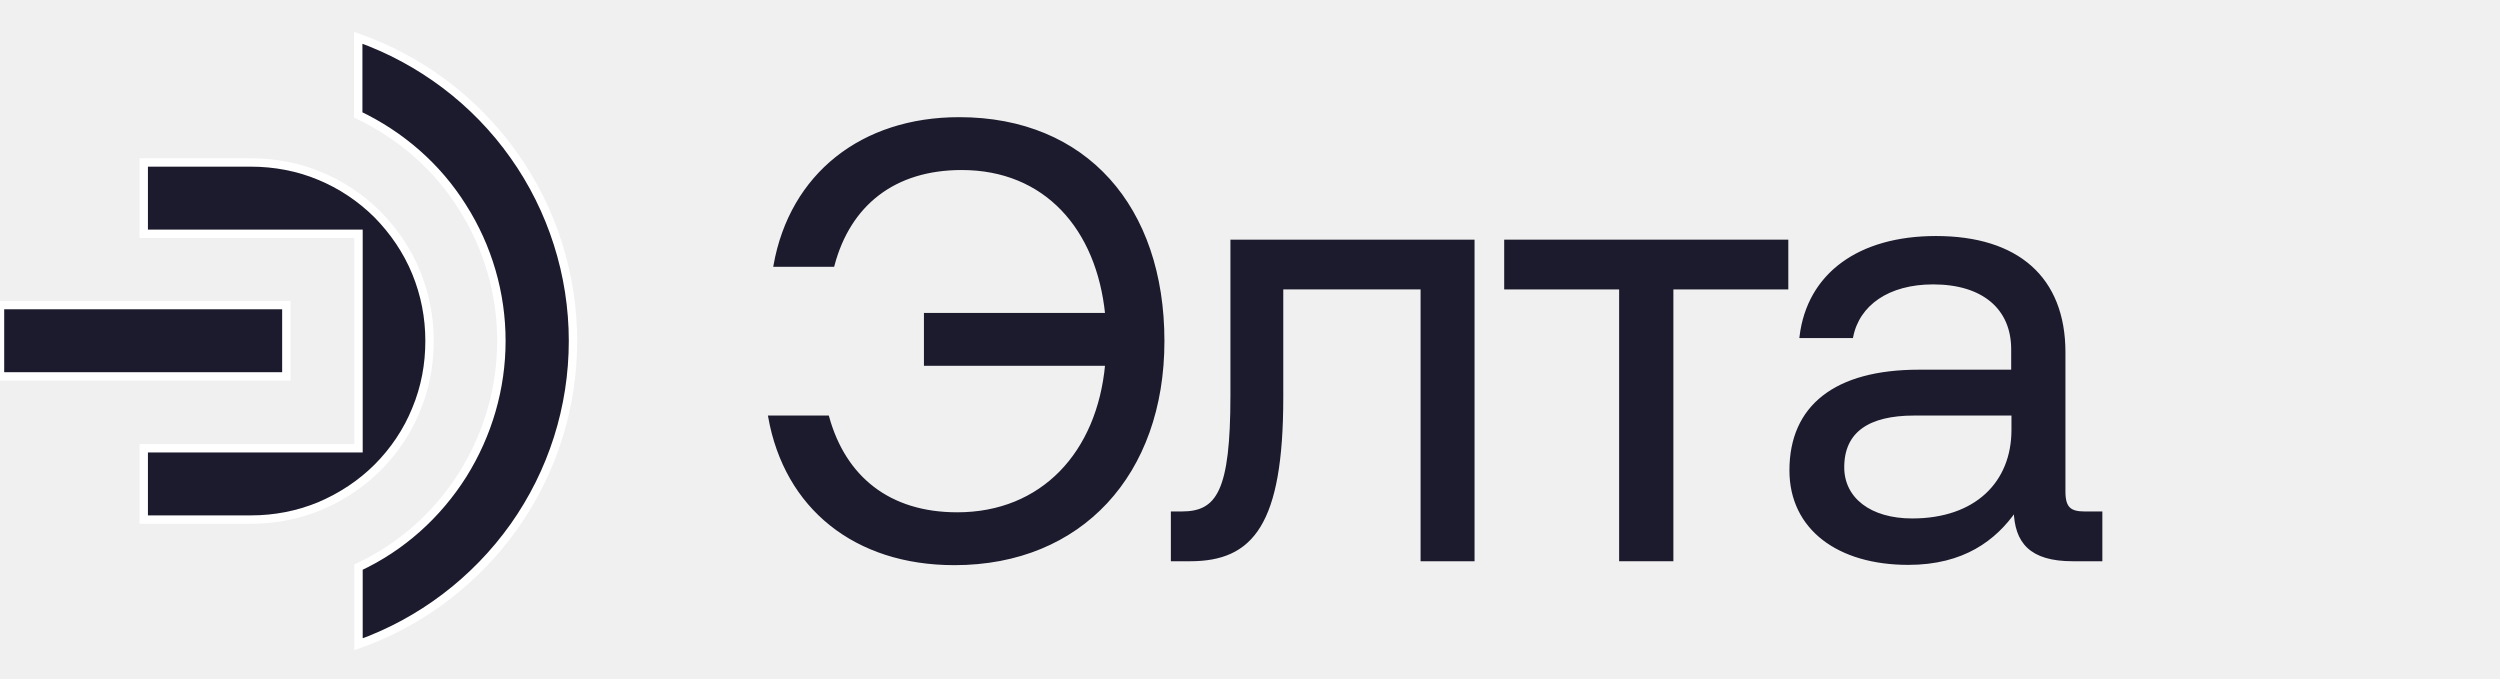
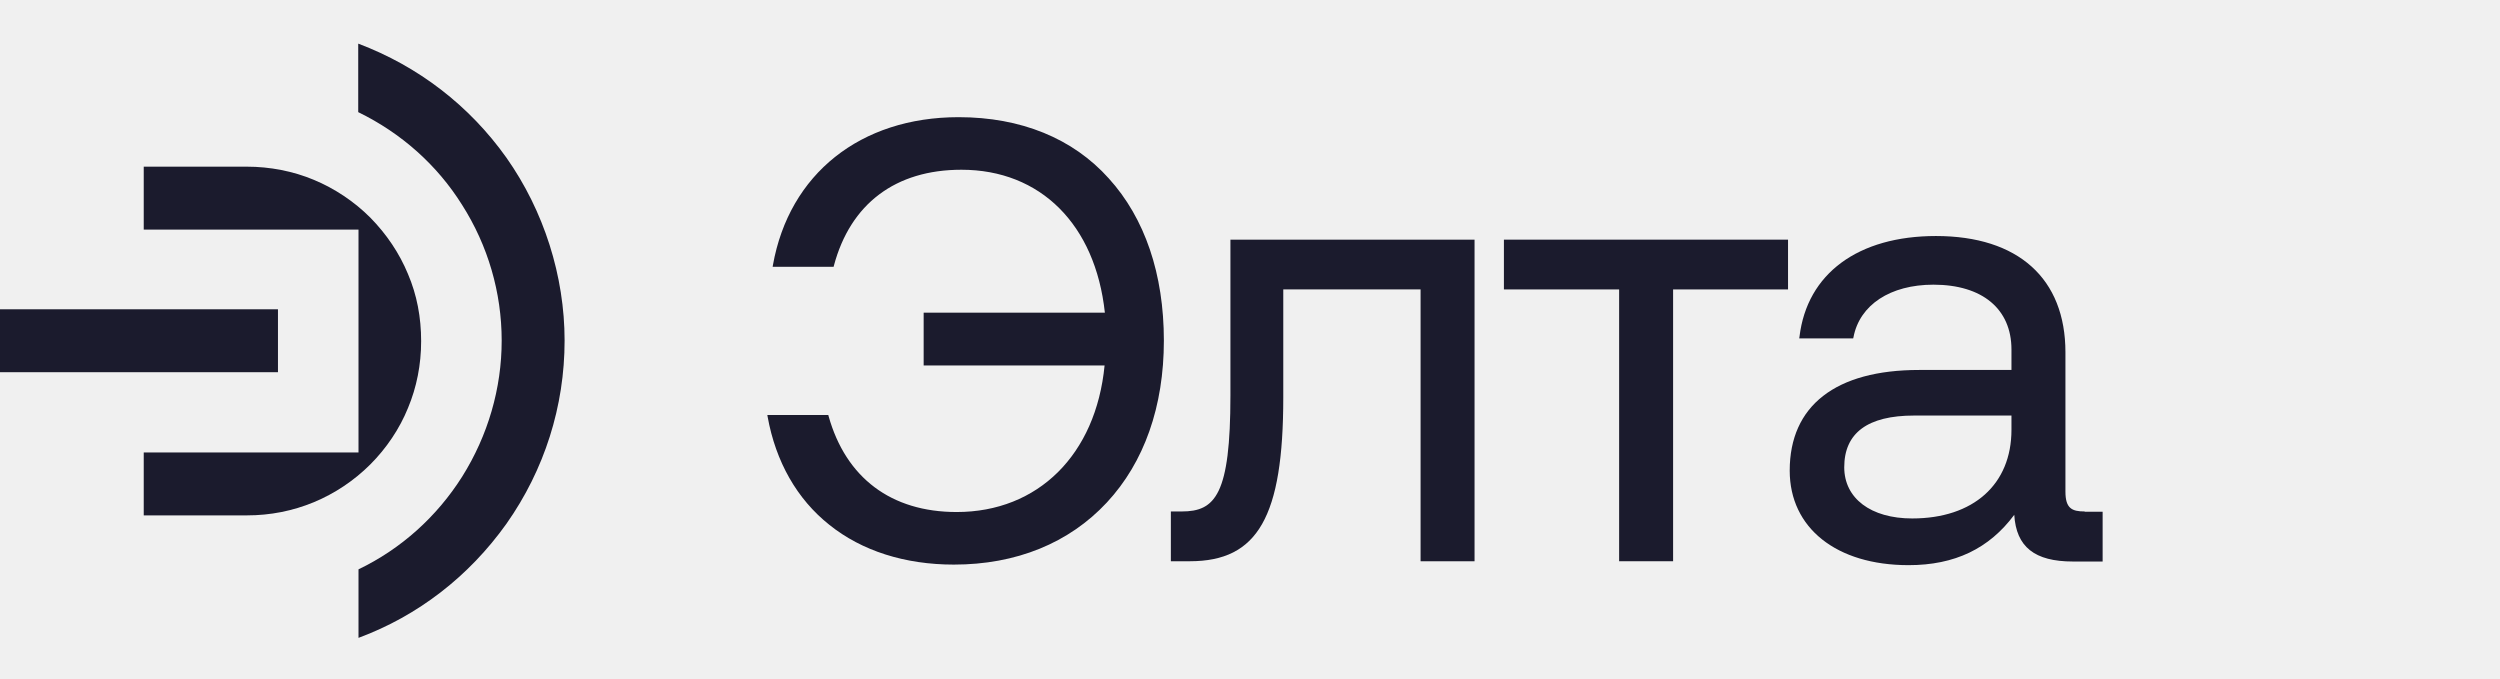
<svg xmlns="http://www.w3.org/2000/svg" version="1.1" id="Layer_1" x="0px" y="0px" viewBox="0 0 894 242.5" style="enable-background:new 0 0 894 242.5;" xml:space="preserve">
  <style type="text/css">
- 	.st0{fill:#1B1B2D;stroke:#FFFFFF;stroke-width:3;stroke-miterlimit:10;}
- 	.st1{fill:#1B1B2D;stroke:#1B1B2D;stroke-miterlimit:10;}
- 	.st2{fill:#1B1B2D;}
+ 	.st0{fill:#1B1B2D;}
+ 	.st1{fill:#1B1B2D;stroke:#FFFFFF;stroke-width:3;stroke-miterlimit:10;}
</style>
  <g>
+     <path class="st0" d="M181.1,56.4c-13.2-18.6-31.5-32.7-53-40.8v24.5c15.4,7.5,28.2,18.9,37.1,33.1c9.3,14.6,14.2,31.4,14.2,48.6   c0,17.1-4.9,33.9-14.1,48.6c-9.1,14.4-21.9,25.9-37.1,33.2v24.5c21.3-7.9,39.5-22,52.9-40.8c13.6-19.3,20.8-42,20.8-65.5   C201.9,98.7,194.5,75.4,181.1,56.4z" />
+     <rect y="110.6" class="st0" width="99.4" height="22.5" />
+     <path class="st0" d="M145.9,98c-3.1-7.5-7.7-14.3-13.5-20.2c-5.7-5.7-12.7-10.4-20.2-13.5c-7.4-3.1-15.7-4.7-23.9-4.7H51.4v22.5   h76.8v79.7H51.4v22.5h36.9c8.4,0,16.4-1.6,23.9-4.7c7.5-3.1,14.5-7.8,20.2-13.5c5.8-5.8,10.5-12.8,13.5-20.2   c3.1-7.4,4.7-15.5,4.7-23.9C150.6,113.5,149.1,105.5,145.9,98z" />
+   </g>
+   <g>
    <g>
-       <path class="st0" d="M204.9,121.9c0,23.8-7.3,46.9-21.1,66.4c-13.8,19.4-33.3,34.2-55.6,42.1v-27.6c15.4-7.2,28.2-18.7,37.3-33.1    c9-14.4,13.8-30.9,13.8-47.8s-4.8-33.5-13.9-47.8c-9-14.4-22-25.7-37.3-33V13.5c22.5,8,42,22.7,55.7,42.1    C197.5,74.9,204.9,98.2,204.9,121.9z" />
-       <rect y="109.1" class="st0" width="102.4" height="25.5" />
-       <path class="st0" d="M153.6,121.9c0-8.5-1.6-16.7-4.8-24.5s-8-14.8-13.8-20.7c-5.9-5.9-13.1-10.7-20.7-13.8    c-7.6-3.2-16.1-4.8-24.5-4.8H51.4v25.5h76.8v76.7H51.4v25.5h38.4c8.5,0,16.7-1.6,24.5-4.8c7.8-3.3,14.9-8,20.7-13.8    c5.9-5.9,10.7-13,13.8-20.7C152.1,138.6,153.6,130.4,153.6,121.9z" />
+       <path class="st1" d="M-69.6,121.9c0,23.8-7.3,46.9-21.1,66.4c-13.8,19.4-33.3,34.2-55.6,42.1v-27.6c15.4-7.2,28.2-18.7,37.3-33.1    c9-14.4,13.8-30.9,13.8-47.8s-4.8-33.5-13.9-47.8c-9-14.4-22-25.7-37.3-33V13.5c22.5,8,42,22.7,55.7,42.1    C-77,74.9-69.6,98.2-69.6,121.9z" />
+       <rect x="-274.5" y="109.1" class="st1" width="102.4" height="25.5" />
+       <path class="st1" d="M-120.9,121.9c0-8.5-1.6-16.7-4.8-24.5c-3.3-7.8-8-14.8-13.8-20.7c-5.9-5.9-13.1-10.7-20.7-13.8    c-7.6-3.2-16.1-4.8-24.5-4.8h-38.4v25.5h76.8v76.7h-76.8v25.5h38.4c8.5,0,16.7-1.6,24.5-4.8c7.8-3.3,14.9-8,20.7-13.8    c5.9-5.9,10.7-13,13.8-20.7C-122.5,138.6-120.9,130.4-120.9,121.9z" />
    </g>
  </g>
-   <text transform="matrix(1 0 0 1 -153.4173 -319.0129)" class="st2" style="font-family:'AeonikPro-Regular'; font-size:232.643px;">Элта</text>
+   <text transform="matrix(1 0 0 1 -153.4173 -319.0129)" class="st0" style="font-family:'AeonikPro-Regular'; font-size:232.643px;">Элта</text>
+   <text transform="matrix(1 0 0 1 447 -297.8756)" class="st0" style="font-family:'TTHovesTrl-Regular'; font-size:257.511px;">Элта</text>
  <g>
-     <path class="st1" d="M415.9,122c0,47.4-29.3,79.6-74.6,79.6c-35.5,0-60.3-20.1-66.1-52.5h20.8c6,21.7,21.9,34.6,46.3,34.6   c30.4,0,50.5-21.7,53.4-53.4h-64.8v-17.9h64.8c-3.1-30.8-21.9-52.1-51.8-52.1c-24.1,0-40.2,12.7-46,34.6h-20.8   c5.8-32.4,31.1-52.5,65.9-52.5C388.2,42.4,415.9,74.1,415.9,122z" />
-     <path class="st1" d="M419.2,200.2v-16.8h3.4c13,0,17.9-7.8,17.9-42V86.2h86.3v114h-18.3V103h-50.1v39.1c0,45.4-10.7,58.1-32.8,58.1   H419.2z" />
-     <path class="st1" d="M579.5,200.2V103h-41.1V86.2h100.6V103h-41.1v97.2H579.5z" />
-     <path class="st1" d="M751.3,183.4v16.8h-10.1c-15.2,0-20.3-6.5-20.6-17.7c-7.2,10.3-18.5,19-38.2,19c-25,0-42-12.5-42-33.3   c0-22.8,15.9-35.5,45.8-35.5h33.5v-7.8c0-14.7-10.5-23.7-28.4-23.7c-16.1,0-26.8,7.6-29.1,19.2H644c2.7-22.3,20.8-35.5,48.3-35.5   c29.1,0,45.8,14.5,45.8,41.1v49.8c0,6,2.2,7.6,7.4,7.6H751.3z M719.8,148.1h-35.3c-16.3,0-25.5,6-25.5,19   c0,11.2,9.6,18.8,24.8,18.8c22.8,0,36-13.2,36-32.2V148.1z" />
+     <path class="st0" d="M342.8,41.9c-35.1,0-60.6,20.3-66.4,52.9l-0.1,0.6h21.8l0.1-0.4c5.9-22.1,22-34.3,45.6-34.3   c28.3,0,47.9,19.6,51.3,51.1h-64.8v18.9H395c-3.1,31.9-23.8,52.4-52.9,52.4c-23.4,0-39.6-12.2-45.8-34.3l-0.1-0.4h-21.8l0.1,0.6   c2.9,16.1,10.5,29.5,22.1,38.7c11.6,9.3,27,14.2,44.5,14.2c22.3,0,41.2-7.7,54.7-22.2c13.4-14.4,20.4-34.4,20.4-57.9   c0-23.8-6.8-43.8-19.7-58C383.7,49.5,365.1,41.9,342.8,41.9z" />
+     <path class="st0" d="M440,141.4c0,35.5-5.4,41.5-17.4,41.5h-3.9v17.8h6.8c24.3,0,33.4-15.9,33.4-58.6v-38.6h49.1v97.2h19.3v-115   H440V141.4z" />
+     <polygon class="st0" points="537.8,103.5 579,103.5 579,200.7 598.3,200.7 598.3,103.5 639.4,103.5 639.4,85.7 537.8,85.7  " />
+     <path class="st0" d="M745.5,182.9c-4.6,0-6.9-1.1-6.9-7.1V126c0-26.4-16.9-41.6-46.3-41.6c-27.8,0-46.1,13.4-48.8,36l-0.1,0.6h19.3   l0.1-0.4c2.2-11.6,13.2-18.8,28.6-18.8c17.5,0,27.9,8.7,27.9,23.2v7.3h-33c-29.9,0-46.3,12.8-46.3,36c0,20.5,16.7,33.8,42.5,33.8   c16.5,0,28.8-5.9,37.8-18c0.7,11.5,7.3,16.7,21,16.7h10.6v-17.8H745.5z M719.3,148.6v5.1c0,19.5-13.6,31.7-35.5,31.7   c-14.8,0-24.3-7.2-24.3-18.3c0-12.3,8.4-18.5,25-18.5H719.3z" />
  </g>
-   <text transform="matrix(1 0 0 1 6 -1003.995)" class="st2" style="font-family:'AeonikPro-Medium'; font-size:232.643px;">элта</text>
+   <text transform="matrix(1 0 0 1 6 -1003.995)" class="st0" style="font-family:'AeonikPro-Medium'; font-size:232.643px;">элта</text>
  <g>
    <g>
      <g>
-         <path class="st2" d="M-51-1065.1c0,23.8-7.3,46.9-21.1,66.4c-13.8,19.4-33.3,34.2-55.6,42.1v-27.6c15.4-7.2,28.2-18.7,37.3-33.1     c9-14.4,13.8-30.9,13.8-47.8s-4.8-33.5-13.9-47.8c-9-14.4-22-25.7-37.3-33v-27.6c22.5,8,42,22.7,55.7,42.1     C-58.4-1112.1-51-1088.8-51-1065.1z" />
-         <rect x="-255.9" y="-1077.9" class="st2" width="102.4" height="25.5" />
-         <path class="st2" d="M-102.3-1065.1c0-8.5-1.6-16.7-4.8-24.5c-3.3-7.8-8-14.8-13.8-20.7c-5.9-5.9-13.1-10.7-20.7-13.8     c-7.6-3.2-16.1-4.8-24.5-4.8h-38.4v25.5h76.8v76.7h-76.8v25.5h38.4c8.5,0,16.7-1.6,24.5-4.8c7.8-3.3,14.9-8,20.7-13.8     c5.9-5.9,10.7-13,13.8-20.7C-103.9-1048.4-102.3-1056.7-102.3-1065.1z" />
+         <path class="st0" d="M-51-1065.1c0,23.8-7.3,46.9-21.1,66.4c-13.8,19.4-33.3,34.2-55.6,42.1v-27.6c15.4-7.2,28.2-18.7,37.3-33.1     c9-14.4,13.8-30.9,13.8-47.8s-4.8-33.5-13.9-47.8c-9-14.4-22-25.7-37.3-33v-27.6c22.5,8,42,22.7,55.7,42.1     C-58.4-1112.1-51-1088.8-51-1065.1z" />
+         <rect x="-255.9" y="-1077.9" class="st0" width="102.4" height="25.5" />
+         <path class="st0" d="M-102.3-1065.1c0-8.5-1.6-16.7-4.8-24.5c-3.3-7.8-8-14.8-13.8-20.7c-5.9-5.9-13.1-10.7-20.7-13.8     c-7.6-3.2-16.1-4.8-24.5-4.8h-38.4v25.5h76.8v76.7h-76.8v25.5h38.4c8.5,0,16.7-1.6,24.5-4.8c7.8-3.3,14.9-8,20.7-13.8     c5.9-5.9,10.7-13,13.8-20.7C-103.9-1048.4-102.3-1056.7-102.3-1065.1z" />
      </g>
    </g>
  </g>
-   <g>
-     <path class="st2" d="M1120.8-90.3c0,47.1-29,78.7-74.8,78.7c-35.8,0-60.6-21-65.9-53.3h26.3c5.1,19,19,31.2,40.9,31.2   c26.1,0,43.8-18.4,47.1-46.4H1035v-21.7h59.5c-3.5-27.4-20.1-45.1-45.8-45.1c-22.1,0-36.1,12.2-41.1,31.2h-26.3   c5.3-32.3,30.7-53.3,66.6-53.3C1093.3-169.1,1120.8-137.9,1120.8-90.3z" />
-     <path class="st2" d="M1123.6-12.9v-21h4c11.7,0,16.4-7.3,16.4-37.8v-54.4h90v113.2h-23.9v-92.2h-43.6v34.3   c0,44.9-11.5,57.9-35.2,57.9H1123.6z" />
-     <path class="st2" d="M1283.4-12.9v-92.2h-38.5v-21h100.9v21h-38.5v92.2H1283.4z" />
-     <path class="st2" d="M1461-33.7v20.8h-12.6c-15.5,0-20.8-6.9-20.8-18.1c-7.5,11.5-19,19.5-37.4,19.5c-24.8,0-42-12.2-42-33.2   c0-23.2,16.8-36.3,48.4-36.3h28.5v-6.9c0-12.6-9.1-20.3-24.8-20.3c-14.2,0-23.7,6.6-25.4,16.6h-23.4c2.4-22.1,21.5-35.8,50-35.8   c30.1,0,47.3,14.4,47.3,41.1V-41c0,5.8,2.4,7.3,7.3,7.3H1461z M1425.2-63.3h-29.6c-14.8,0-23,5.5-23,17c0,9.5,8,16.1,21,16.1   c19.9,0,31.4-11.7,31.6-29.2V-63.3z" />
-   </g>
</svg>
